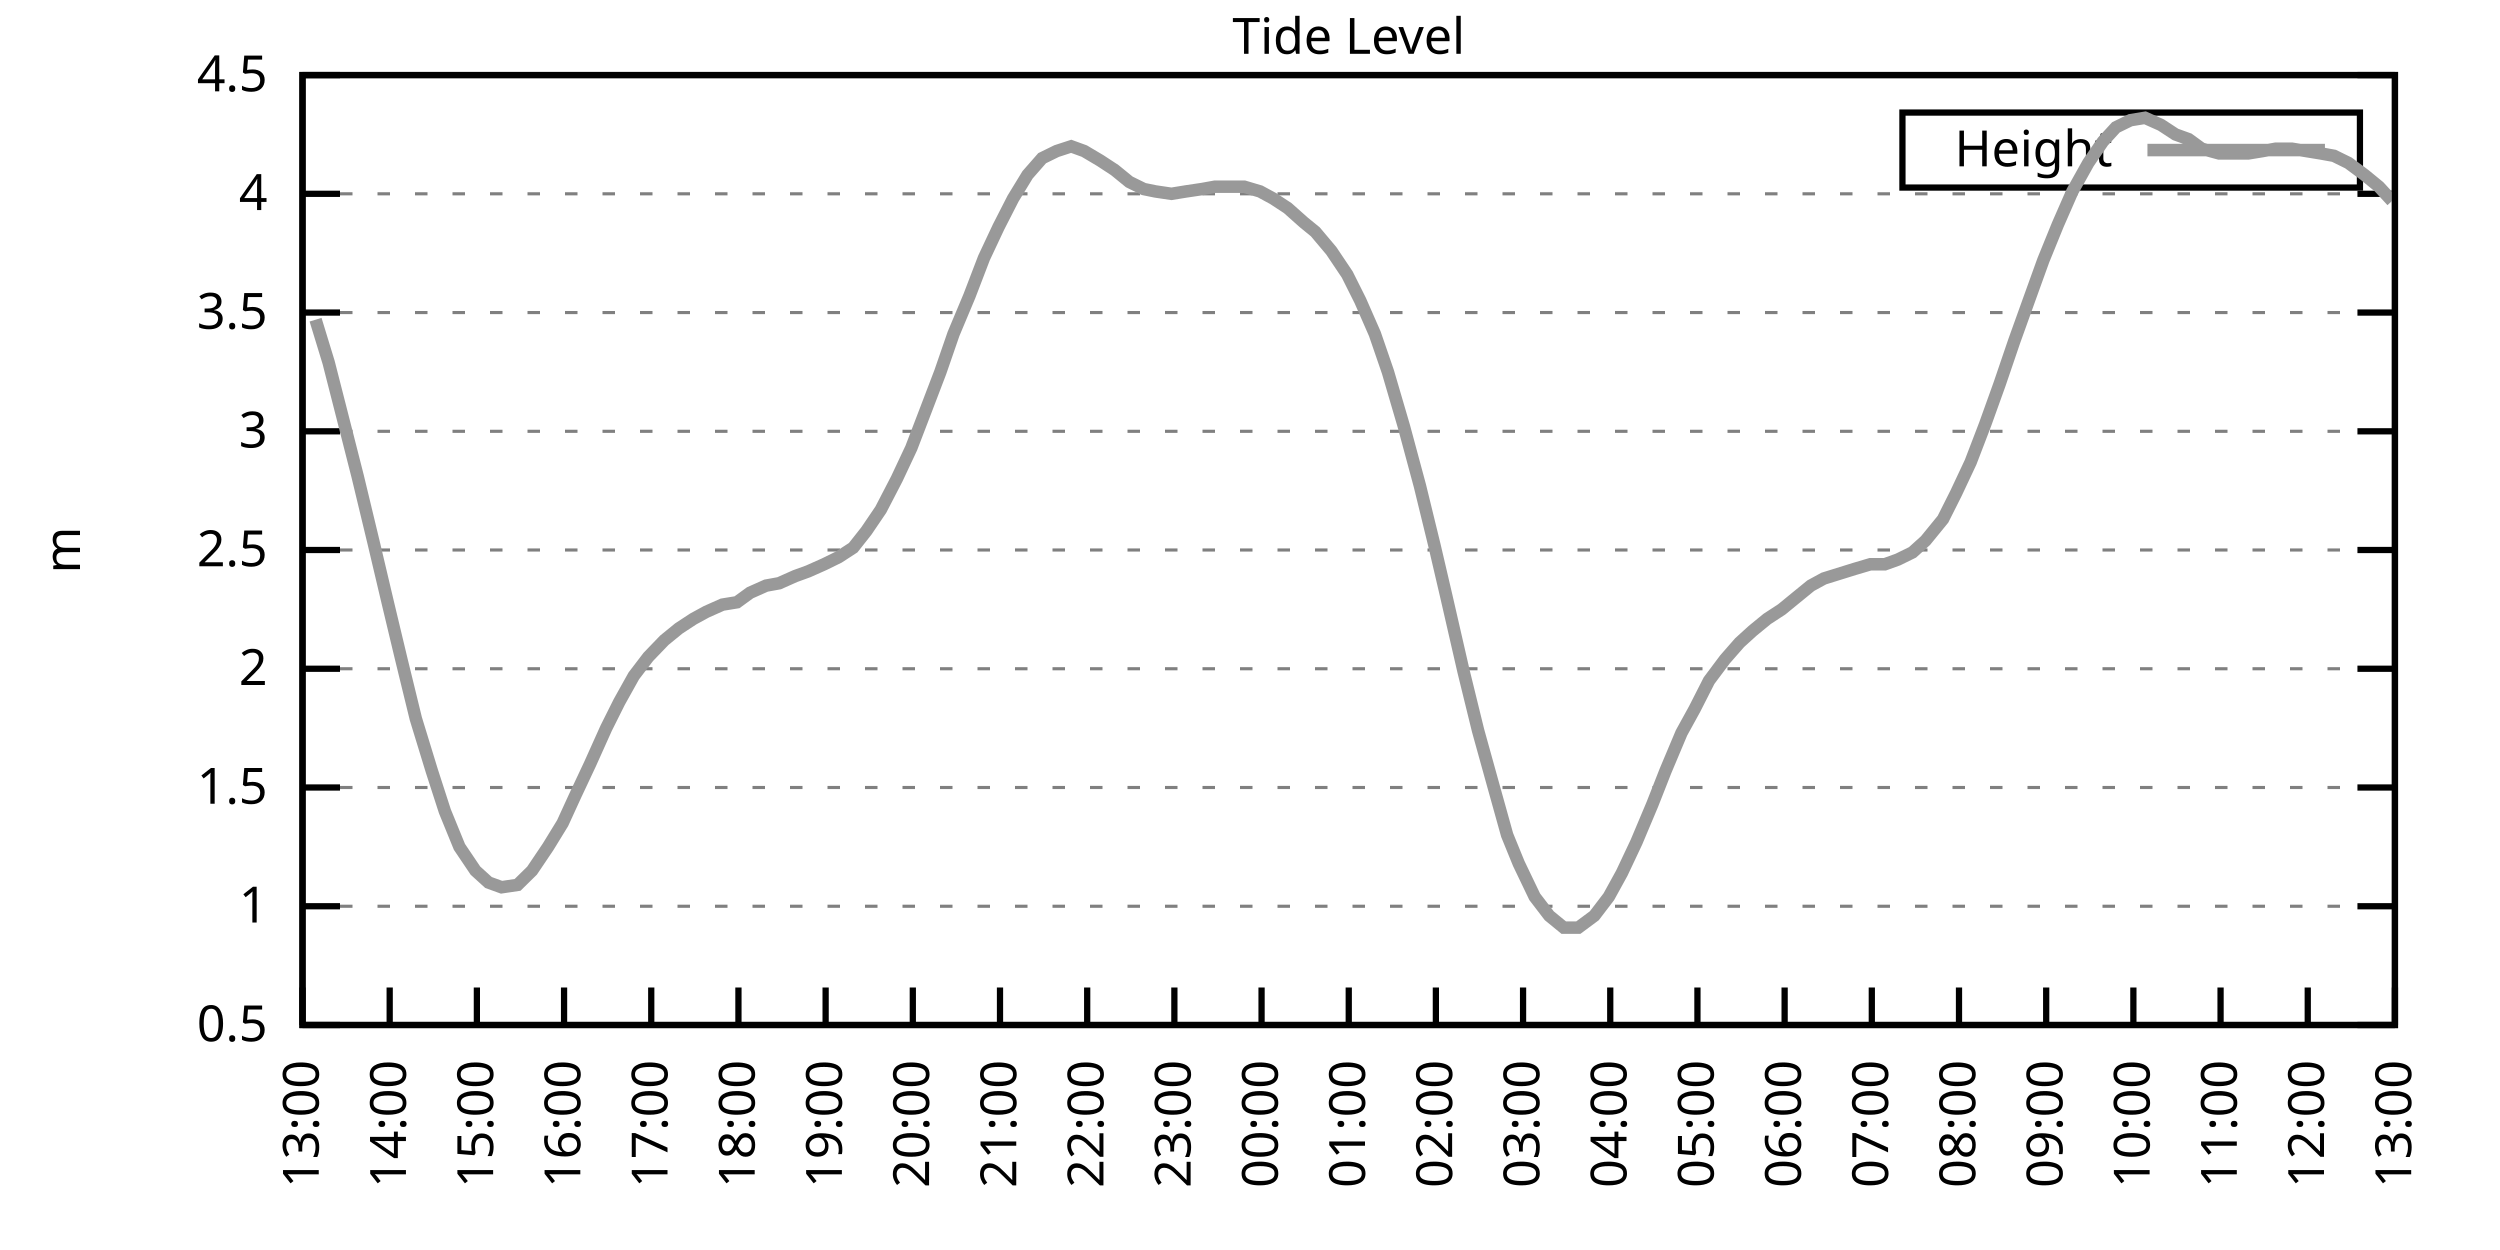
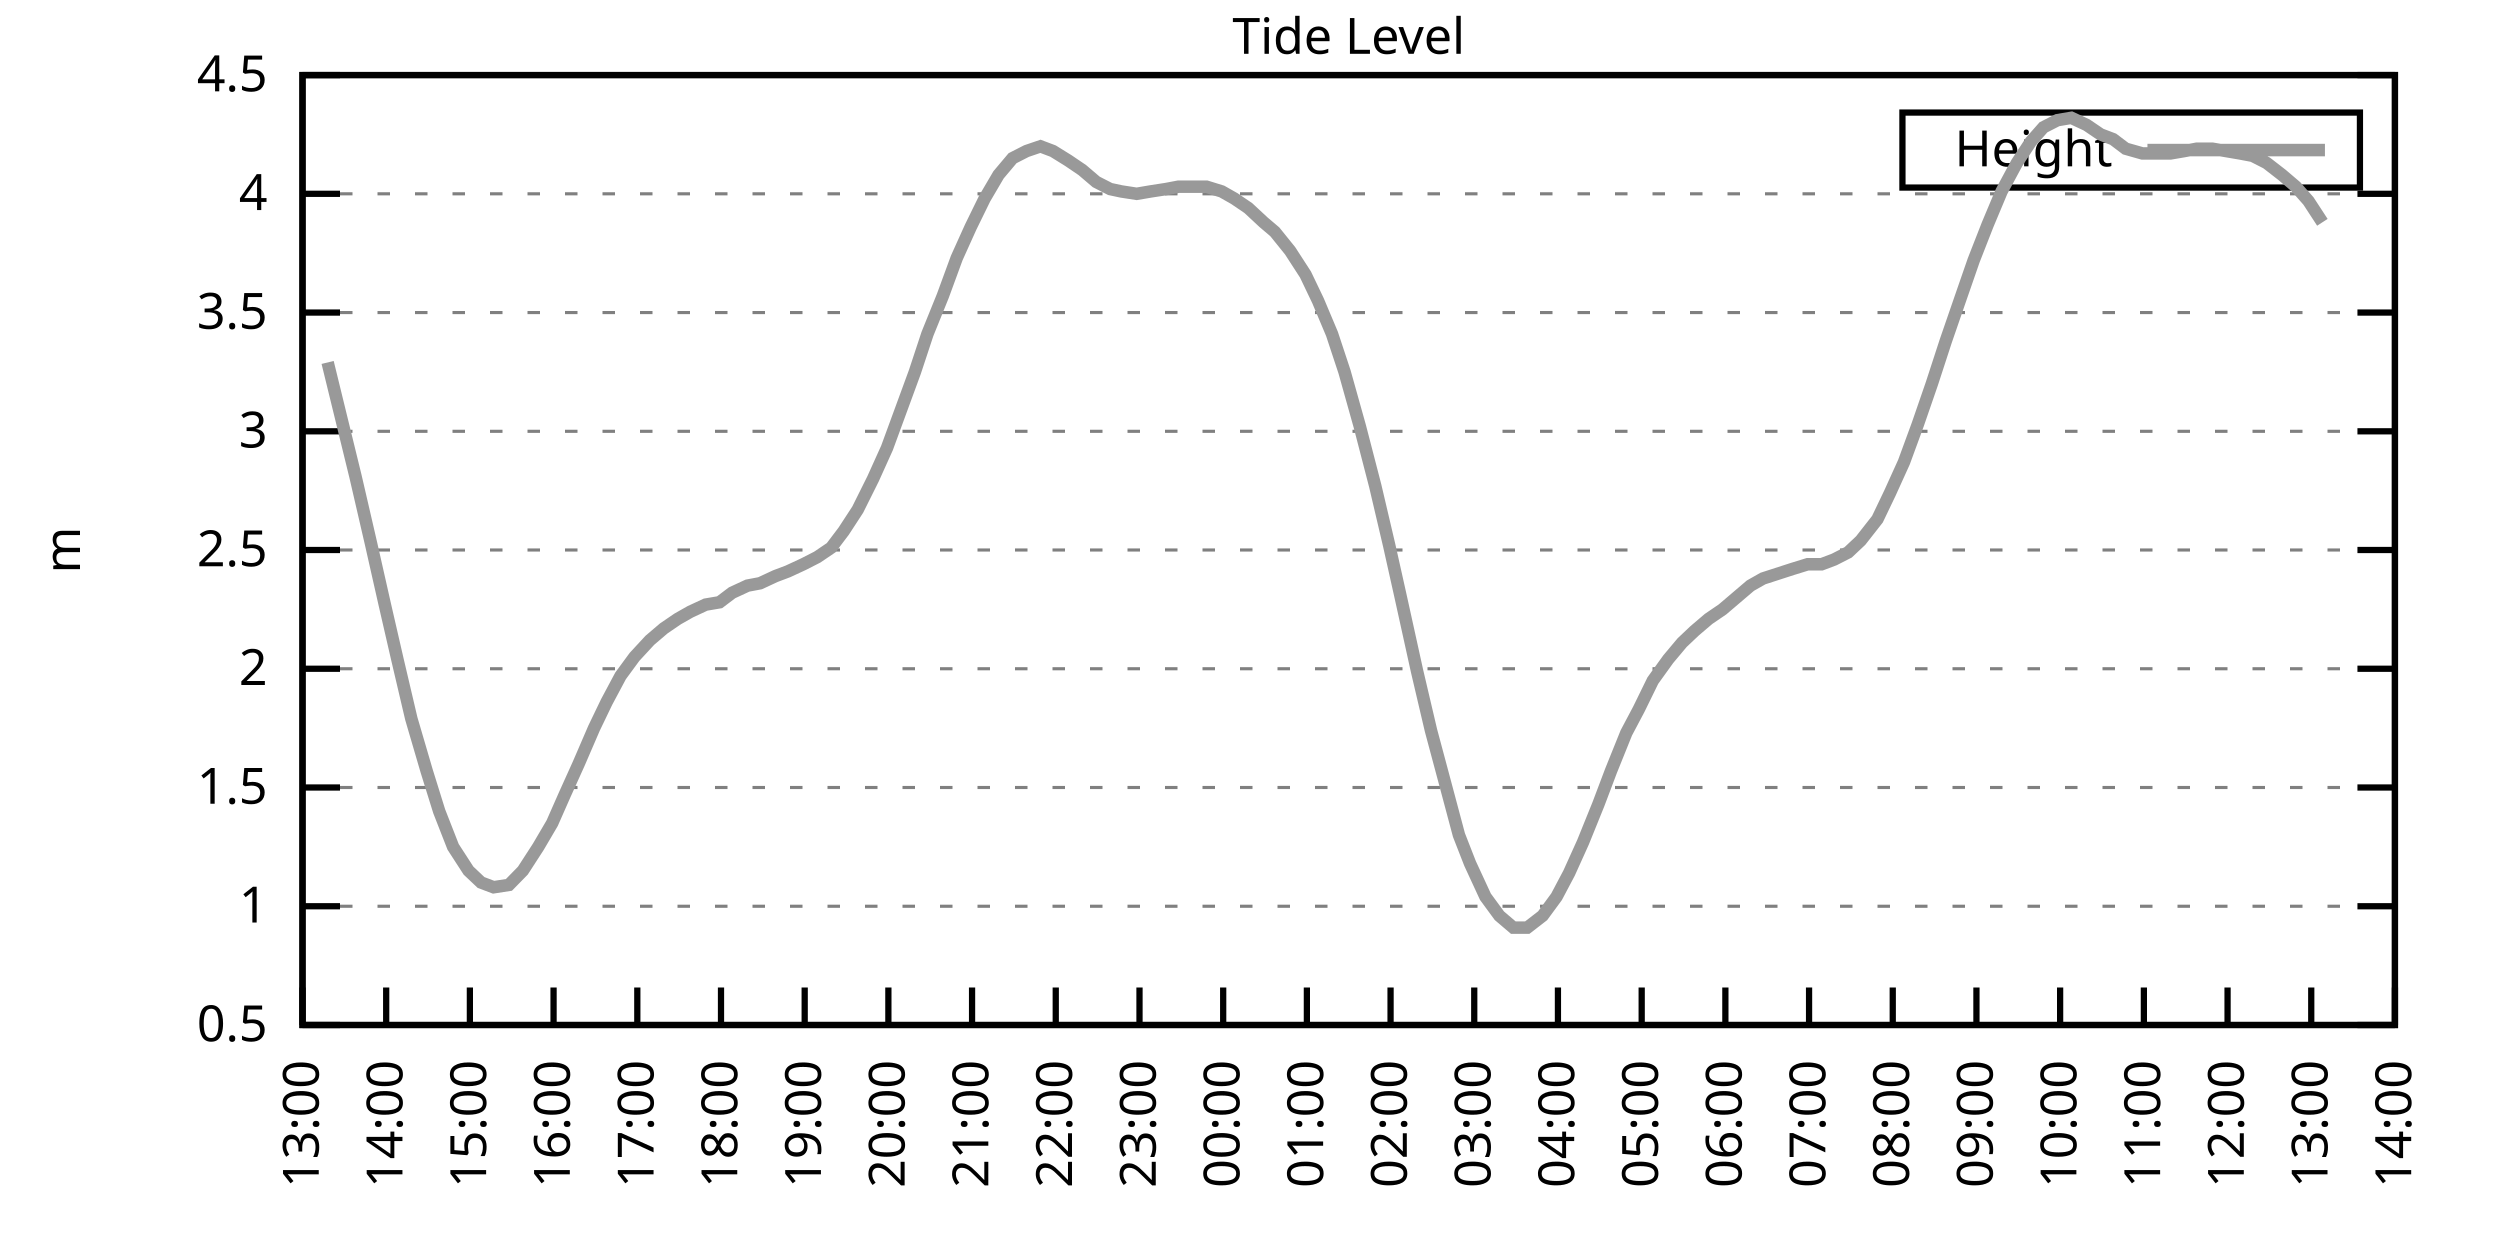
<svg xmlns="http://www.w3.org/2000/svg" xmlns:xlink="http://www.w3.org/1999/xlink" width="400" height="200" viewBox="0 0 400 200">
  <g id="gnuplot_canvas">
    <rect x="0" y="0" width="400" height="200" fill="none" />
    <defs>
      <circle id="gpDot" r="0.5" stroke-width="0.5" stroke="currentColor" />
      <path id="gpPt0" stroke-width="0.333" stroke="currentColor" d="M-1,0 h2 M0,-1 v2" />
      <path id="gpPt1" stroke-width="0.333" stroke="currentColor" d="M-1,-1 L1,1 M1,-1 L-1,1" />
      <path id="gpPt2" stroke-width="0.333" stroke="currentColor" d="M-1,0 L1,0 M0,-1 L0,1 M-1,-1 L1,1 M-1,1 L1,-1" />
      <rect id="gpPt3" stroke-width="0.333" stroke="currentColor" x="-1" y="-1" width="2" height="2" />
      <rect id="gpPt4" stroke-width="0.333" stroke="currentColor" fill="currentColor" x="-1" y="-1" width="2" height="2" />
      <circle id="gpPt5" stroke-width="0.333" stroke="currentColor" cx="0" cy="0" r="1" />
      <use xlink:href="#gpPt5" id="gpPt6" fill="currentColor" stroke="none" />
      <path id="gpPt7" stroke-width="0.333" stroke="currentColor" d="M0,-1.33 L-1.33,0.67 L1.33,0.67 z" />
      <use xlink:href="#gpPt7" id="gpPt8" fill="currentColor" stroke="none" />
      <use xlink:href="#gpPt7" id="gpPt9" stroke="currentColor" transform="rotate(180)" />
      <use xlink:href="#gpPt9" id="gpPt10" fill="currentColor" stroke="none" />
      <use xlink:href="#gpPt3" id="gpPt11" stroke="currentColor" transform="rotate(45)" />
      <use xlink:href="#gpPt11" id="gpPt12" fill="currentColor" stroke="none" />
      <path id="gpPt13" stroke-width="0.333" stroke="currentColor" d="M0,1.330 L1.265,0.411 L0.782,-1.067 L-0.782,-1.076 L-1.265,0.411 z" />
      <use xlink:href="#gpPt13" id="gpPt14" fill="currentColor" stroke="none" />
      <filter id="textbox" filterUnits="objectBoundingBox" x="0" y="0" height="1" width="1">
        <feFlood flood-color="white" flood-opacity="1" result="bgnd" />
        <feComposite in="SourceGraphic" in2="bgnd" operator="atop" />
      </filter>
      <filter id="greybox" filterUnits="objectBoundingBox" x="0" y="0" height="1" width="1">
        <feFlood flood-color="lightgrey" flood-opacity="1" result="grey" />
        <feComposite in="SourceGraphic" in2="grey" operator="atop" />
      </filter>
    </defs>
    <g fill="none" color="white" stroke="currentColor" stroke-width="1.00" stroke-linecap="butt" stroke-linejoin="miter">
</g>
    <g fill="none" color="black" stroke="currentColor" stroke-width="1.00" stroke-linecap="butt" stroke-linejoin="miter">
      <g stroke="none" shape-rendering="crispEdges">
        <polygon fill="rgb(255, 255, 255)" points="48.40,164.00 383.18,164.00 383.18,12.02 48.40,12.02 " />
      </g>
    </g>
    <g fill="none" color="black" stroke="currentColor" stroke-width="1.00" stroke-linecap="butt" stroke-linejoin="miter">
</g>
    <g fill="none" color="black" stroke="black" stroke-width="0.50" stroke-linecap="butt" stroke-linejoin="miter">
</g>
    <g fill="none" color="gray" stroke="currentColor" stroke-width="0.50" stroke-linecap="butt" stroke-linejoin="miter">
      <path stroke="gray" stroke-dasharray="2,4" class="gridline" d="M48.40,164.00 L383.19,164.00  " />
    </g>
    <g fill="none" color="gray" stroke="gray" stroke-width="1.00" stroke-linecap="butt" stroke-linejoin="miter">
</g>
    <g fill="none" color="black" stroke="currentColor" stroke-width="1.00" stroke-linecap="butt" stroke-linejoin="miter">
      <path stroke="black" d="M48.40,164.00 L54.40,164.00 M383.19,164.00 L377.19,164.00  " />
      <g transform="translate(42.80,166.60)" stroke="none" fill="black" font-family="Sans" font-size="8.00" text-anchor="end">
        <text>
          <tspan font-family="Sans"> 0.5</tspan>
        </text>
      </g>
    </g>
    <g fill="none" color="black" stroke="currentColor" stroke-width="1.00" stroke-linecap="butt" stroke-linejoin="miter">
</g>
    <g fill="none" color="black" stroke="black" stroke-width="0.50" stroke-linecap="butt" stroke-linejoin="miter">
</g>
    <g fill="none" color="gray" stroke="currentColor" stroke-width="0.50" stroke-linecap="butt" stroke-linejoin="miter">
      <path stroke="gray" stroke-dasharray="2,4" class="gridline" d="M48.40,145.00 L383.19,145.00  " />
    </g>
    <g fill="none" color="gray" stroke="gray" stroke-width="1.00" stroke-linecap="butt" stroke-linejoin="miter">
</g>
    <g fill="none" color="black" stroke="currentColor" stroke-width="1.00" stroke-linecap="butt" stroke-linejoin="miter">
      <path stroke="black" d="M48.40,145.00 L54.40,145.00 M383.19,145.00 L377.19,145.00  " />
      <g transform="translate(42.80,147.60)" stroke="none" fill="black" font-family="Sans" font-size="8.00" text-anchor="end">
        <text>
          <tspan font-family="Sans"> 1</tspan>
        </text>
      </g>
    </g>
    <g fill="none" color="black" stroke="currentColor" stroke-width="1.00" stroke-linecap="butt" stroke-linejoin="miter">
</g>
    <g fill="none" color="black" stroke="black" stroke-width="0.50" stroke-linecap="butt" stroke-linejoin="miter">
</g>
    <g fill="none" color="gray" stroke="currentColor" stroke-width="0.50" stroke-linecap="butt" stroke-linejoin="miter">
      <path stroke="gray" stroke-dasharray="2,4" class="gridline" d="M48.40,126.00 L383.19,126.00  " />
    </g>
    <g fill="none" color="gray" stroke="gray" stroke-width="1.00" stroke-linecap="butt" stroke-linejoin="miter">
</g>
    <g fill="none" color="black" stroke="currentColor" stroke-width="1.00" stroke-linecap="butt" stroke-linejoin="miter">
      <path stroke="black" d="M48.40,126.00 L54.40,126.00 M383.19,126.00 L377.19,126.00  " />
      <g transform="translate(42.80,128.60)" stroke="none" fill="black" font-family="Sans" font-size="8.00" text-anchor="end">
        <text>
          <tspan font-family="Sans"> 1.5</tspan>
        </text>
      </g>
    </g>
    <g fill="none" color="black" stroke="currentColor" stroke-width="1.00" stroke-linecap="butt" stroke-linejoin="miter">
</g>
    <g fill="none" color="black" stroke="black" stroke-width="0.50" stroke-linecap="butt" stroke-linejoin="miter">
</g>
    <g fill="none" color="gray" stroke="currentColor" stroke-width="0.50" stroke-linecap="butt" stroke-linejoin="miter">
      <path stroke="gray" stroke-dasharray="2,4" class="gridline" d="M48.40,107.00 L383.19,107.00  " />
    </g>
    <g fill="none" color="gray" stroke="gray" stroke-width="1.00" stroke-linecap="butt" stroke-linejoin="miter">
</g>
    <g fill="none" color="black" stroke="currentColor" stroke-width="1.00" stroke-linecap="butt" stroke-linejoin="miter">
      <path stroke="black" d="M48.40,107.00 L54.40,107.00 M383.19,107.00 L377.19,107.00  " />
      <g transform="translate(42.80,109.60)" stroke="none" fill="black" font-family="Sans" font-size="8.00" text-anchor="end">
        <text>
          <tspan font-family="Sans"> 2</tspan>
        </text>
      </g>
    </g>
    <g fill="none" color="black" stroke="currentColor" stroke-width="1.00" stroke-linecap="butt" stroke-linejoin="miter">
</g>
    <g fill="none" color="black" stroke="black" stroke-width="0.50" stroke-linecap="butt" stroke-linejoin="miter">
</g>
    <g fill="none" color="gray" stroke="currentColor" stroke-width="0.50" stroke-linecap="butt" stroke-linejoin="miter">
      <path stroke="gray" stroke-dasharray="2,4" class="gridline" d="M48.40,88.00 L383.19,88.00  " />
    </g>
    <g fill="none" color="gray" stroke="gray" stroke-width="1.00" stroke-linecap="butt" stroke-linejoin="miter">
</g>
    <g fill="none" color="black" stroke="currentColor" stroke-width="1.00" stroke-linecap="butt" stroke-linejoin="miter">
      <path stroke="black" d="M48.40,88.00 L54.40,88.00 M383.19,88.00 L377.19,88.00  " />
      <g transform="translate(42.80,90.60)" stroke="none" fill="black" font-family="Sans" font-size="8.00" text-anchor="end">
        <text>
          <tspan font-family="Sans"> 2.5</tspan>
        </text>
      </g>
    </g>
    <g fill="none" color="black" stroke="currentColor" stroke-width="1.00" stroke-linecap="butt" stroke-linejoin="miter">
</g>
    <g fill="none" color="black" stroke="black" stroke-width="0.50" stroke-linecap="butt" stroke-linejoin="miter">
</g>
    <g fill="none" color="gray" stroke="currentColor" stroke-width="0.50" stroke-linecap="butt" stroke-linejoin="miter">
      <path stroke="gray" stroke-dasharray="2,4" class="gridline" d="M48.40,69.01 L383.19,69.01  " />
    </g>
    <g fill="none" color="gray" stroke="gray" stroke-width="1.00" stroke-linecap="butt" stroke-linejoin="miter">
</g>
    <g fill="none" color="black" stroke="currentColor" stroke-width="1.00" stroke-linecap="butt" stroke-linejoin="miter">
      <path stroke="black" d="M48.40,69.01 L54.40,69.01 M383.19,69.01 L377.19,69.01  " />
      <g transform="translate(42.80,71.61)" stroke="none" fill="black" font-family="Sans" font-size="8.00" text-anchor="end">
        <text>
          <tspan font-family="Sans"> 3</tspan>
        </text>
      </g>
    </g>
    <g fill="none" color="black" stroke="currentColor" stroke-width="1.00" stroke-linecap="butt" stroke-linejoin="miter">
</g>
    <g fill="none" color="black" stroke="black" stroke-width="0.50" stroke-linecap="butt" stroke-linejoin="miter">
</g>
    <g fill="none" color="gray" stroke="currentColor" stroke-width="0.50" stroke-linecap="butt" stroke-linejoin="miter">
      <path stroke="gray" stroke-dasharray="2,4" class="gridline" d="M48.40,50.01 L383.19,50.01  " />
    </g>
    <g fill="none" color="gray" stroke="gray" stroke-width="1.00" stroke-linecap="butt" stroke-linejoin="miter">
</g>
    <g fill="none" color="black" stroke="currentColor" stroke-width="1.00" stroke-linecap="butt" stroke-linejoin="miter">
      <path stroke="black" d="M48.40,50.01 L54.40,50.01 M383.19,50.01 L377.19,50.01  " />
      <g transform="translate(42.80,52.61)" stroke="none" fill="black" font-family="Sans" font-size="8.00" text-anchor="end">
        <text>
          <tspan font-family="Sans"> 3.5</tspan>
        </text>
      </g>
    </g>
    <g fill="none" color="black" stroke="currentColor" stroke-width="1.00" stroke-linecap="butt" stroke-linejoin="miter">
</g>
    <g fill="none" color="black" stroke="black" stroke-width="0.50" stroke-linecap="butt" stroke-linejoin="miter">
</g>
    <g fill="none" color="gray" stroke="currentColor" stroke-width="0.50" stroke-linecap="butt" stroke-linejoin="miter">
      <path stroke="gray" stroke-dasharray="2,4" class="gridline" d="M48.40,31.01 L383.19,31.01  " />
    </g>
    <g fill="none" color="gray" stroke="gray" stroke-width="1.00" stroke-linecap="butt" stroke-linejoin="miter">
</g>
    <g fill="none" color="black" stroke="currentColor" stroke-width="1.00" stroke-linecap="butt" stroke-linejoin="miter">
      <path stroke="black" d="M48.40,31.01 L54.40,31.01 M383.19,31.01 L377.19,31.01  " />
      <g transform="translate(42.80,33.61)" stroke="none" fill="black" font-family="Sans" font-size="8.00" text-anchor="end">
        <text>
          <tspan font-family="Sans"> 4</tspan>
        </text>
      </g>
    </g>
    <g fill="none" color="black" stroke="currentColor" stroke-width="1.00" stroke-linecap="butt" stroke-linejoin="miter">
</g>
    <g fill="none" color="black" stroke="black" stroke-width="0.50" stroke-linecap="butt" stroke-linejoin="miter">
</g>
    <g fill="none" color="gray" stroke="currentColor" stroke-width="0.50" stroke-linecap="butt" stroke-linejoin="miter">
      <path stroke="gray" stroke-dasharray="2,4" class="gridline" d="M48.40,12.01 L383.19,12.01  " />
    </g>
    <g fill="none" color="gray" stroke="gray" stroke-width="1.00" stroke-linecap="butt" stroke-linejoin="miter">
</g>
    <g fill="none" color="black" stroke="currentColor" stroke-width="1.00" stroke-linecap="butt" stroke-linejoin="miter">
      <path stroke="black" d="M48.40,12.01 L54.40,12.01 M383.19,12.01 L377.19,12.01  " />
      <g transform="translate(42.80,14.61)" stroke="none" fill="black" font-family="Sans" font-size="8.00" text-anchor="end">
        <text>
          <tspan font-family="Sans"> 4.5</tspan>
        </text>
      </g>
    </g>
    <g fill="none" color="black" stroke="currentColor" stroke-width="1.00" stroke-linecap="butt" stroke-linejoin="miter">
      <path stroke="black" d="M48.40,164.00 L48.40,158.00  " />
      <g transform="translate(51.00,169.60) rotate(270.00)" stroke="none" fill="black" font-family="Sans" font-size="8.00" text-anchor="end">
        <text>
          <tspan font-family="Sans">13:00</tspan>
        </text>
      </g>
    </g>
    <g fill="none" color="black" stroke="currentColor" stroke-width="1.00" stroke-linecap="butt" stroke-linejoin="miter">
-       <path stroke="black" d="M62.35,164.00 L62.35,158.00  " />
-       <g transform="translate(64.95,169.60) rotate(270.00)" stroke="none" fill="black" font-family="Sans" font-size="8.00" text-anchor="end">
+       <path stroke="black" d="M61.79,164.00 L61.79,158.00  " />
+       <g transform="translate(64.39,169.60) rotate(270.00)" stroke="none" fill="black" font-family="Sans" font-size="8.00" text-anchor="end">
        <text>
          <tspan font-family="Sans">14:00</tspan>
        </text>
      </g>
    </g>
    <g fill="none" color="black" stroke="currentColor" stroke-width="1.00" stroke-linecap="butt" stroke-linejoin="miter">
-       <path stroke="black" d="M76.30,164.00 L76.30,158.00  " />
-       <g transform="translate(78.90,169.60) rotate(270.00)" stroke="none" fill="black" font-family="Sans" font-size="8.00" text-anchor="end">
+       <path stroke="black" d="M75.18,164.00 L75.18,158.00  " />
+       <g transform="translate(77.78,169.60) rotate(270.00)" stroke="none" fill="black" font-family="Sans" font-size="8.00" text-anchor="end">
        <text>
          <tspan font-family="Sans">15:00</tspan>
        </text>
      </g>
    </g>
    <g fill="none" color="black" stroke="currentColor" stroke-width="1.00" stroke-linecap="butt" stroke-linejoin="miter">
-       <path stroke="black" d="M90.25,164.00 L90.25,158.00  " />
-       <g transform="translate(92.85,169.60) rotate(270.00)" stroke="none" fill="black" font-family="Sans" font-size="8.00" text-anchor="end">
+       <path stroke="black" d="M88.57,164.00 L88.57,158.00  " />
+       <g transform="translate(91.17,169.60) rotate(270.00)" stroke="none" fill="black" font-family="Sans" font-size="8.00" text-anchor="end">
        <text>
          <tspan font-family="Sans">16:00</tspan>
        </text>
      </g>
    </g>
    <g fill="none" color="black" stroke="currentColor" stroke-width="1.00" stroke-linecap="butt" stroke-linejoin="miter">
-       <path stroke="black" d="M104.20,164.00 L104.20,158.00  " />
-       <g transform="translate(106.80,169.60) rotate(270.00)" stroke="none" fill="black" font-family="Sans" font-size="8.00" text-anchor="end">
+       <path stroke="black" d="M101.97,164.00 L101.97,158.00  " />
+       <g transform="translate(104.57,169.60) rotate(270.00)" stroke="none" fill="black" font-family="Sans" font-size="8.00" text-anchor="end">
        <text>
          <tspan font-family="Sans">17:00</tspan>
        </text>
      </g>
    </g>
    <g fill="none" color="black" stroke="currentColor" stroke-width="1.00" stroke-linecap="butt" stroke-linejoin="miter">
-       <path stroke="black" d="M118.15,164.00 L118.15,158.00  " />
-       <g transform="translate(120.75,169.60) rotate(270.00)" stroke="none" fill="black" font-family="Sans" font-size="8.00" text-anchor="end">
+       <path stroke="black" d="M115.36,164.00 L115.36,158.00  " />
+       <g transform="translate(117.96,169.60) rotate(270.00)" stroke="none" fill="black" font-family="Sans" font-size="8.00" text-anchor="end">
        <text>
          <tspan font-family="Sans">18:00</tspan>
        </text>
      </g>
    </g>
    <g fill="none" color="black" stroke="currentColor" stroke-width="1.00" stroke-linecap="butt" stroke-linejoin="miter">
-       <path stroke="black" d="M132.10,164.00 L132.10,158.00  " />
-       <g transform="translate(134.70,169.60) rotate(270.00)" stroke="none" fill="black" font-family="Sans" font-size="8.00" text-anchor="end">
+       <path stroke="black" d="M128.75,164.00 L128.75,158.00  " />
+       <g transform="translate(131.35,169.60) rotate(270.00)" stroke="none" fill="black" font-family="Sans" font-size="8.00" text-anchor="end">
        <text>
          <tspan font-family="Sans">19:00</tspan>
        </text>
      </g>
    </g>
    <g fill="none" color="black" stroke="currentColor" stroke-width="1.00" stroke-linecap="butt" stroke-linejoin="miter">
-       <path stroke="black" d="M146.05,164.00 L146.05,158.00  " />
-       <g transform="translate(148.65,169.60) rotate(270.00)" stroke="none" fill="black" font-family="Sans" font-size="8.00" text-anchor="end">
+       <path stroke="black" d="M142.14,164.00 L142.14,158.00  " />
+       <g transform="translate(144.74,169.60) rotate(270.00)" stroke="none" fill="black" font-family="Sans" font-size="8.00" text-anchor="end">
        <text>
          <tspan font-family="Sans">20:00</tspan>
        </text>
      </g>
    </g>
    <g fill="none" color="black" stroke="currentColor" stroke-width="1.00" stroke-linecap="butt" stroke-linejoin="miter">
-       <path stroke="black" d="M160.00,164.00 L160.00,158.00  " />
-       <g transform="translate(162.60,169.60) rotate(270.00)" stroke="none" fill="black" font-family="Sans" font-size="8.00" text-anchor="end">
+       <path stroke="black" d="M155.53,164.00 L155.53,158.00  " />
+       <g transform="translate(158.13,169.60) rotate(270.00)" stroke="none" fill="black" font-family="Sans" font-size="8.00" text-anchor="end">
        <text>
          <tspan font-family="Sans">21:00</tspan>
        </text>
      </g>
    </g>
    <g fill="none" color="black" stroke="currentColor" stroke-width="1.00" stroke-linecap="butt" stroke-linejoin="miter">
-       <path stroke="black" d="M173.95,164.00 L173.95,158.00  " />
-       <g transform="translate(176.55,169.60) rotate(270.00)" stroke="none" fill="black" font-family="Sans" font-size="8.00" text-anchor="end">
+       <path stroke="black" d="M168.92,164.00 L168.92,158.00  " />
+       <g transform="translate(171.52,169.60) rotate(270.00)" stroke="none" fill="black" font-family="Sans" font-size="8.00" text-anchor="end">
        <text>
          <tspan font-family="Sans">22:00</tspan>
        </text>
      </g>
    </g>
    <g fill="none" color="black" stroke="currentColor" stroke-width="1.00" stroke-linecap="butt" stroke-linejoin="miter">
-       <path stroke="black" d="M187.90,164.00 L187.90,158.00  " />
-       <g transform="translate(190.50,169.60) rotate(270.00)" stroke="none" fill="black" font-family="Sans" font-size="8.00" text-anchor="end">
+       <path stroke="black" d="M182.32,164.00 L182.32,158.00  " />
+       <g transform="translate(184.92,169.60) rotate(270.00)" stroke="none" fill="black" font-family="Sans" font-size="8.00" text-anchor="end">
        <text>
          <tspan font-family="Sans">23:00</tspan>
        </text>
      </g>
    </g>
    <g fill="none" color="black" stroke="currentColor" stroke-width="1.00" stroke-linecap="butt" stroke-linejoin="miter">
-       <path stroke="black" d="M201.85,164.00 L201.85,158.00  " />
-       <g transform="translate(204.45,169.60) rotate(270.00)" stroke="none" fill="black" font-family="Sans" font-size="8.00" text-anchor="end">
+       <path stroke="black" d="M195.71,164.00 L195.71,158.00  " />
+       <g transform="translate(198.31,169.60) rotate(270.00)" stroke="none" fill="black" font-family="Sans" font-size="8.00" text-anchor="end">
        <text>
          <tspan font-family="Sans">00:00</tspan>
        </text>
      </g>
    </g>
    <g fill="none" color="black" stroke="currentColor" stroke-width="1.00" stroke-linecap="butt" stroke-linejoin="miter">
-       <path stroke="black" d="M215.80,164.00 L215.80,158.00  " />
-       <g transform="translate(218.40,169.60) rotate(270.00)" stroke="none" fill="black" font-family="Sans" font-size="8.00" text-anchor="end">
+       <path stroke="black" d="M209.10,164.00 L209.10,158.00  " />
+       <g transform="translate(211.70,169.60) rotate(270.00)" stroke="none" fill="black" font-family="Sans" font-size="8.00" text-anchor="end">
        <text>
          <tspan font-family="Sans">01:00</tspan>
        </text>
      </g>
    </g>
    <g fill="none" color="black" stroke="currentColor" stroke-width="1.00" stroke-linecap="butt" stroke-linejoin="miter">
-       <path stroke="black" d="M229.74,164.00 L229.74,158.00  " />
-       <g transform="translate(232.34,169.60) rotate(270.00)" stroke="none" fill="black" font-family="Sans" font-size="8.00" text-anchor="end">
+       <path stroke="black" d="M222.49,164.00 L222.49,158.00  " />
+       <g transform="translate(225.09,169.60) rotate(270.00)" stroke="none" fill="black" font-family="Sans" font-size="8.00" text-anchor="end">
        <text>
          <tspan font-family="Sans">02:00</tspan>
        </text>
      </g>
    </g>
    <g fill="none" color="black" stroke="currentColor" stroke-width="1.00" stroke-linecap="butt" stroke-linejoin="miter">
-       <path stroke="black" d="M243.69,164.00 L243.69,158.00  " />
-       <g transform="translate(246.29,169.60) rotate(270.00)" stroke="none" fill="black" font-family="Sans" font-size="8.00" text-anchor="end">
+       <path stroke="black" d="M235.88,164.00 L235.88,158.00  " />
+       <g transform="translate(238.48,169.60) rotate(270.00)" stroke="none" fill="black" font-family="Sans" font-size="8.00" text-anchor="end">
        <text>
          <tspan font-family="Sans">03:00</tspan>
        </text>
      </g>
    </g>
    <g fill="none" color="black" stroke="currentColor" stroke-width="1.00" stroke-linecap="butt" stroke-linejoin="miter">
-       <path stroke="black" d="M257.64,164.00 L257.64,158.00  " />
-       <g transform="translate(260.24,169.60) rotate(270.00)" stroke="none" fill="black" font-family="Sans" font-size="8.00" text-anchor="end">
+       <path stroke="black" d="M249.27,164.00 L249.27,158.00  " />
+       <g transform="translate(251.87,169.60) rotate(270.00)" stroke="none" fill="black" font-family="Sans" font-size="8.00" text-anchor="end">
        <text>
          <tspan font-family="Sans">04:00</tspan>
        </text>
      </g>
    </g>
    <g fill="none" color="black" stroke="currentColor" stroke-width="1.00" stroke-linecap="butt" stroke-linejoin="miter">
-       <path stroke="black" d="M271.59,164.00 L271.59,158.00  " />
-       <g transform="translate(274.19,169.60) rotate(270.00)" stroke="none" fill="black" font-family="Sans" font-size="8.00" text-anchor="end">
+       <path stroke="black" d="M262.67,164.00 L262.67,158.00  " />
+       <g transform="translate(265.27,169.60) rotate(270.00)" stroke="none" fill="black" font-family="Sans" font-size="8.00" text-anchor="end">
        <text>
          <tspan font-family="Sans">05:00</tspan>
        </text>
      </g>
    </g>
    <g fill="none" color="black" stroke="currentColor" stroke-width="1.00" stroke-linecap="butt" stroke-linejoin="miter">
-       <path stroke="black" d="M285.54,164.00 L285.54,158.00  " />
-       <g transform="translate(288.14,169.60) rotate(270.00)" stroke="none" fill="black" font-family="Sans" font-size="8.00" text-anchor="end">
+       <path stroke="black" d="M276.06,164.00 L276.06,158.00  " />
+       <g transform="translate(278.66,169.60) rotate(270.00)" stroke="none" fill="black" font-family="Sans" font-size="8.00" text-anchor="end">
        <text>
          <tspan font-family="Sans">06:00</tspan>
        </text>
      </g>
    </g>
    <g fill="none" color="black" stroke="currentColor" stroke-width="1.00" stroke-linecap="butt" stroke-linejoin="miter">
-       <path stroke="black" d="M299.49,164.00 L299.49,158.00  " />
-       <g transform="translate(302.09,169.60) rotate(270.00)" stroke="none" fill="black" font-family="Sans" font-size="8.00" text-anchor="end">
+       <path stroke="black" d="M289.45,164.00 L289.45,158.00  " />
+       <g transform="translate(292.05,169.60) rotate(270.00)" stroke="none" fill="black" font-family="Sans" font-size="8.00" text-anchor="end">
        <text>
          <tspan font-family="Sans">07:00</tspan>
        </text>
      </g>
    </g>
    <g fill="none" color="black" stroke="currentColor" stroke-width="1.00" stroke-linecap="butt" stroke-linejoin="miter">
-       <path stroke="black" d="M313.44,164.00 L313.44,158.00  " />
-       <g transform="translate(316.04,169.60) rotate(270.00)" stroke="none" fill="black" font-family="Sans" font-size="8.00" text-anchor="end">
+       <path stroke="black" d="M302.84,164.00 L302.84,158.00  " />
+       <g transform="translate(305.44,169.60) rotate(270.00)" stroke="none" fill="black" font-family="Sans" font-size="8.00" text-anchor="end">
        <text>
          <tspan font-family="Sans">08:00</tspan>
        </text>
      </g>
    </g>
    <g fill="none" color="black" stroke="currentColor" stroke-width="1.00" stroke-linecap="butt" stroke-linejoin="miter">
-       <path stroke="black" d="M327.39,164.00 L327.39,158.00  " />
-       <g transform="translate(329.99,169.60) rotate(270.00)" stroke="none" fill="black" font-family="Sans" font-size="8.00" text-anchor="end">
+       <path stroke="black" d="M316.23,164.00 L316.23,158.00  " />
+       <g transform="translate(318.83,169.60) rotate(270.00)" stroke="none" fill="black" font-family="Sans" font-size="8.00" text-anchor="end">
        <text>
          <tspan font-family="Sans">09:00</tspan>
        </text>
      </g>
    </g>
    <g fill="none" color="black" stroke="currentColor" stroke-width="1.00" stroke-linecap="butt" stroke-linejoin="miter">
-       <path stroke="black" d="M341.34,164.00 L341.34,158.00  " />
-       <g transform="translate(343.94,169.60) rotate(270.00)" stroke="none" fill="black" font-family="Sans" font-size="8.00" text-anchor="end">
+       <path stroke="black" d="M329.62,164.00 L329.62,158.00  " />
+       <g transform="translate(332.22,169.60) rotate(270.00)" stroke="none" fill="black" font-family="Sans" font-size="8.00" text-anchor="end">
        <text>
          <tspan font-family="Sans">10:00</tspan>
        </text>
      </g>
    </g>
    <g fill="none" color="black" stroke="currentColor" stroke-width="1.00" stroke-linecap="butt" stroke-linejoin="miter">
-       <path stroke="black" d="M355.29,164.00 L355.29,158.00  " />
-       <g transform="translate(357.89,169.60) rotate(270.00)" stroke="none" fill="black" font-family="Sans" font-size="8.00" text-anchor="end">
+       <path stroke="black" d="M343.02,164.00 L343.02,158.00  " />
+       <g transform="translate(345.62,169.60) rotate(270.00)" stroke="none" fill="black" font-family="Sans" font-size="8.00" text-anchor="end">
        <text>
          <tspan font-family="Sans">11:00</tspan>
        </text>
      </g>
    </g>
    <g fill="none" color="black" stroke="currentColor" stroke-width="1.00" stroke-linecap="butt" stroke-linejoin="miter">
-       <path stroke="black" d="M369.24,164.00 L369.24,158.00  " />
-       <g transform="translate(371.84,169.60) rotate(270.00)" stroke="none" fill="black" font-family="Sans" font-size="8.00" text-anchor="end">
+       <path stroke="black" d="M356.41,164.00 L356.41,158.00  " />
+       <g transform="translate(359.01,169.60) rotate(270.00)" stroke="none" fill="black" font-family="Sans" font-size="8.00" text-anchor="end">
        <text>
          <tspan font-family="Sans">12:00</tspan>
+         </text>
+       </g>
+     </g>
+     <g fill="none" color="black" stroke="currentColor" stroke-width="1.00" stroke-linecap="butt" stroke-linejoin="miter">
+       <path stroke="black" d="M369.80,164.00 L369.80,158.00  " />
+       <g transform="translate(372.40,169.60) rotate(270.00)" stroke="none" fill="black" font-family="Sans" font-size="8.00" text-anchor="end">
+         <text>
+           <tspan font-family="Sans">13:00</tspan>
        </text>
      </g>
    </g>
    <g fill="none" color="black" stroke="currentColor" stroke-width="1.00" stroke-linecap="butt" stroke-linejoin="miter">
      <path stroke="black" d="M383.19,164.00 L383.19,158.00  " />
      <g transform="translate(385.79,169.60) rotate(270.00)" stroke="none" fill="black" font-family="Sans" font-size="8.00" text-anchor="end">
        <text>
-           <tspan font-family="Sans">13:00</tspan>
+           <tspan font-family="Sans">14:00</tspan>
        </text>
      </g>
    </g>
    <g fill="none" color="black" stroke="currentColor" stroke-width="1.00" stroke-linecap="butt" stroke-linejoin="miter">
</g>
    <g fill="none" color="black" stroke="currentColor" stroke-width="1.00" stroke-linecap="butt" stroke-linejoin="miter">
      <path stroke="black" d="M48.40,12.01 L48.40,164.00 L383.19,164.00 L383.19,12.01 L48.40,12.01 Z  " />
    </g>
    <g fill="none" color="black" stroke="currentColor" stroke-width="1.00" stroke-linecap="butt" stroke-linejoin="miter">
</g>
    <g fill="none" color="black" stroke="currentColor" stroke-width="1.00" stroke-linecap="butt" stroke-linejoin="miter">
      <path stroke="black" d="M304.39,30.01 L304.39,18.01 L377.59,18.01 L377.59,30.01 L304.39,30.01 Z  " />
    </g>
    <g id="Tide_level_plot_1">
      <g fill="none" color="white" stroke="black" stroke-width="2.00" stroke-linecap="butt" stroke-linejoin="miter">
</g>
      <g fill="none" color="black" stroke="currentColor" stroke-width="2.00" stroke-linecap="butt" stroke-linejoin="miter">
        <g transform="translate(337.99,26.61)" stroke="none" fill="black" font-family="Sans" font-size="8.00" text-anchor="end">
          <text>
            <tspan font-family="Sans">Height</tspan>
          </text>
        </g>
      </g>
      <g fill="none" color="black" stroke="currentColor" stroke-width="2.00" stroke-linecap="butt" stroke-linejoin="miter">
-         <path stroke="rgb(153, 153, 153)" d="M343.59,24.01 L371.99,24.01 M50.49,51.15 L52.58,57.99 L54.91,67.11 L57.23,76.23 L59.79,86.87 L62.12,96.74   L64.21,105.48 L66.53,114.98 L69.09,123.34 L71.18,129.80 L73.51,135.50 L76.07,139.30 L78.16,141.20 L80.25,141.96   L82.81,141.58 L85.13,139.30 L87.69,135.50 L90.02,131.70 L92.11,127.14 L94.43,122.20 L96.99,116.50 L99.08,112.32   L101.41,108.14 L103.73,105.10 L106.29,102.44 L108.62,100.54 L110.94,99.02 L113.03,97.88 L115.59,96.74 L117.92,96.36   L120.01,94.84 L122.57,93.70 L124.66,93.32 L127.22,92.18 L129.31,91.42 L131.87,90.28 L134.19,89.14 L136.51,87.63   L138.61,84.97 L140.93,81.55 L143.49,76.61 L145.81,71.67 L148.14,65.59 L150.46,59.51 L152.56,53.43 L155.11,47.35   L157.44,41.27 L159.76,36.33 L162.09,31.77 L164.41,27.97 L166.74,25.31 L169.06,24.17 L171.39,23.41 L173.48,24.17   L176.04,25.69 L178.36,27.21 L180.69,29.11 L183.01,30.25 L184.87,30.63 L187.43,31.01 L189.76,30.63 L192.31,30.25   L194.41,29.87 L196.73,29.87 L199.06,29.87 L201.61,30.63 L203.71,31.77 L206.03,33.29 L208.59,35.57 L210.45,37.09   L213.01,40.13 L215.56,43.93 L217.65,48.11 L219.98,53.43 L222.07,59.51 L224.63,68.25 L227.19,77.75 L229.51,87.25   L231.37,95.22 L234.16,107.38 L236.49,116.88 L238.81,125.24 L241.14,133.60 L243.00,138.16 L245.55,143.48 L247.88,146.52   L250.20,148.42 L252.53,148.42 L255.09,146.52 L257.41,143.48 L259.50,139.68 L261.83,134.74 L264.39,128.66 L266.48,123.34   L269.04,117.26 L271.13,113.46 L273.45,108.90 L276.01,105.48 L278.34,102.82 L280.43,100.92 L282.75,99.02 L285.08,97.50   L287.40,95.60 L289.73,93.70 L291.82,92.56 L296.70,91.04 L299.26,90.28 L301.58,90.28 L303.68,89.52 L306.00,88.38   L308.09,86.49 L310.88,83.07 L312.98,78.89 L315.30,73.95 L317.63,67.87 L319.95,61.41 L322.28,54.57 L324.60,48.11   L326.93,41.65 L329.25,35.95 L331.58,30.63 L334.13,26.07 L336.46,22.65 L338.55,20.37 L340.88,19.23 L343.20,18.85   L345.76,19.99 L348.08,21.51 L350.18,22.27 L352.27,23.79 L355.06,24.55 L357.38,24.55 L359.71,24.55 L362.03,24.17   L364.13,23.79 L366.68,23.79 L369.01,24.17 L371.33,24.55 L373.43,24.93 L375.75,26.07 L378.31,27.97 L380.63,29.87   L382.73,32.15  " />
+         <path stroke="rgb(153, 153, 153)" d="M343.59,24.01 L371.99,24.01 M52.42,57.99 L54.65,67.11 L56.88,76.23 L59.34,86.87 L61.57,96.74 L63.58,105.48   L65.81,114.98 L68.26,123.34 L70.27,129.80 L72.50,135.50 L74.96,139.30 L76.97,141.20 L78.98,141.96 L81.43,141.58   L83.66,139.30 L86.12,135.50 L88.35,131.70 L90.36,127.14 L92.59,122.20 L95.05,116.50 L97.06,112.32 L99.29,108.14   L101.52,105.10 L103.98,102.44 L106.21,100.54 L108.44,99.02 L110.45,97.88 L112.90,96.74 L115.13,96.36 L117.14,94.84   L119.60,93.70 L121.61,93.32 L124.06,92.18 L126.07,91.42 L128.53,90.28 L130.76,89.14 L132.99,87.63 L135.00,84.97   L137.23,81.55 L139.69,76.61 L141.92,71.67 L144.15,65.59 L146.38,59.51 L148.39,53.43 L150.85,47.35 L153.08,41.27   L155.31,36.33 L157.54,31.77 L159.77,27.97 L162.01,25.31 L164.24,24.17 L166.47,23.41 L168.48,24.17 L170.93,25.69   L173.17,27.21 L175.40,29.11 L177.63,30.25 L179.41,30.63 L181.87,31.01 L184.10,30.63 L186.56,30.25 L188.57,29.87   L190.80,29.87 L193.03,29.87 L195.48,30.63 L197.49,31.77 L199.73,33.29 L202.18,35.57 L203.97,37.09 L206.42,40.13   L208.88,43.93 L210.88,48.11 L213.12,53.43 L215.13,59.51 L217.58,68.25 L220.04,77.75 L222.27,87.25 L224.05,95.22   L226.73,107.38 L228.96,116.88 L231.20,125.24 L233.43,133.60 L235.21,138.16 L237.67,143.48 L239.90,146.52 L242.13,148.42   L244.36,148.42 L246.82,146.52 L249.05,143.48 L251.06,139.68 L253.29,134.74 L255.75,128.66 L257.76,123.34 L260.21,117.26   L262.22,113.46 L264.45,108.90 L266.91,105.48 L269.14,102.82 L271.15,100.92 L273.38,99.02 L275.61,97.50 L277.84,95.60   L280.07,93.70 L282.08,92.56 L286.77,91.04 L289.23,90.28 L291.46,90.28 L293.47,89.52 L295.70,88.38 L297.71,86.49   L300.39,83.07 L302.39,78.89 L304.63,73.95 L306.86,67.87 L309.09,61.41 L311.32,54.57 L313.55,48.11 L315.79,41.65   L318.02,35.95 L320.25,30.63 L322.70,26.07 L324.94,22.65 L326.95,20.37 L329.18,19.23 L331.41,18.85 L333.86,19.99   L336.10,21.51 L338.10,22.27 L340.11,23.79 L342.79,24.55 L345.02,24.55 L347.26,24.55 L349.49,24.17 L351.50,23.79   L353.95,23.79 L356.18,24.17 L358.42,24.55 L360.42,24.93 L362.66,26.07 L365.11,27.97 L367.34,29.87 L369.35,32.15   L371.58,35.57  " />
      </g>
    </g>
    <g fill="none" color="black" stroke="currentColor" stroke-width="2.00" stroke-linecap="butt" stroke-linejoin="miter">
</g>
    <g fill="none" color="black" stroke="black" stroke-width="1.00" stroke-linecap="butt" stroke-linejoin="miter">
</g>
    <g fill="none" color="black" stroke="currentColor" stroke-width="1.00" stroke-linecap="butt" stroke-linejoin="miter">
      <path stroke="black" d="M48.40,12.01 L48.40,164.00 L383.19,164.00 L383.19,12.01 L48.40,12.01 Z  " />
      <g transform="translate(12.80,88.01) rotate(270.00)" stroke="none" fill="black" font-family="Sans" font-size="8.00" text-anchor="middle">
        <text>
          <tspan font-family="Sans">m</tspan>
        </text>
      </g>
    </g>
    <g fill="none" color="black" stroke="currentColor" stroke-width="1.00" stroke-linecap="butt" stroke-linejoin="miter">
</g>
    <g fill="none" color="black" stroke="currentColor" stroke-width="1.00" stroke-linecap="butt" stroke-linejoin="miter">
      <g transform="translate(215.79,8.61)" stroke="none" fill="black" font-family="Sans" font-size="8.00" text-anchor="middle">
        <text>
          <tspan font-family="Sans">Tide Level</tspan>
        </text>
      </g>
    </g>
    <g fill="none" color="black" stroke="currentColor" stroke-width="1.00" stroke-linecap="butt" stroke-linejoin="miter">
</g>
  </g>
</svg>
